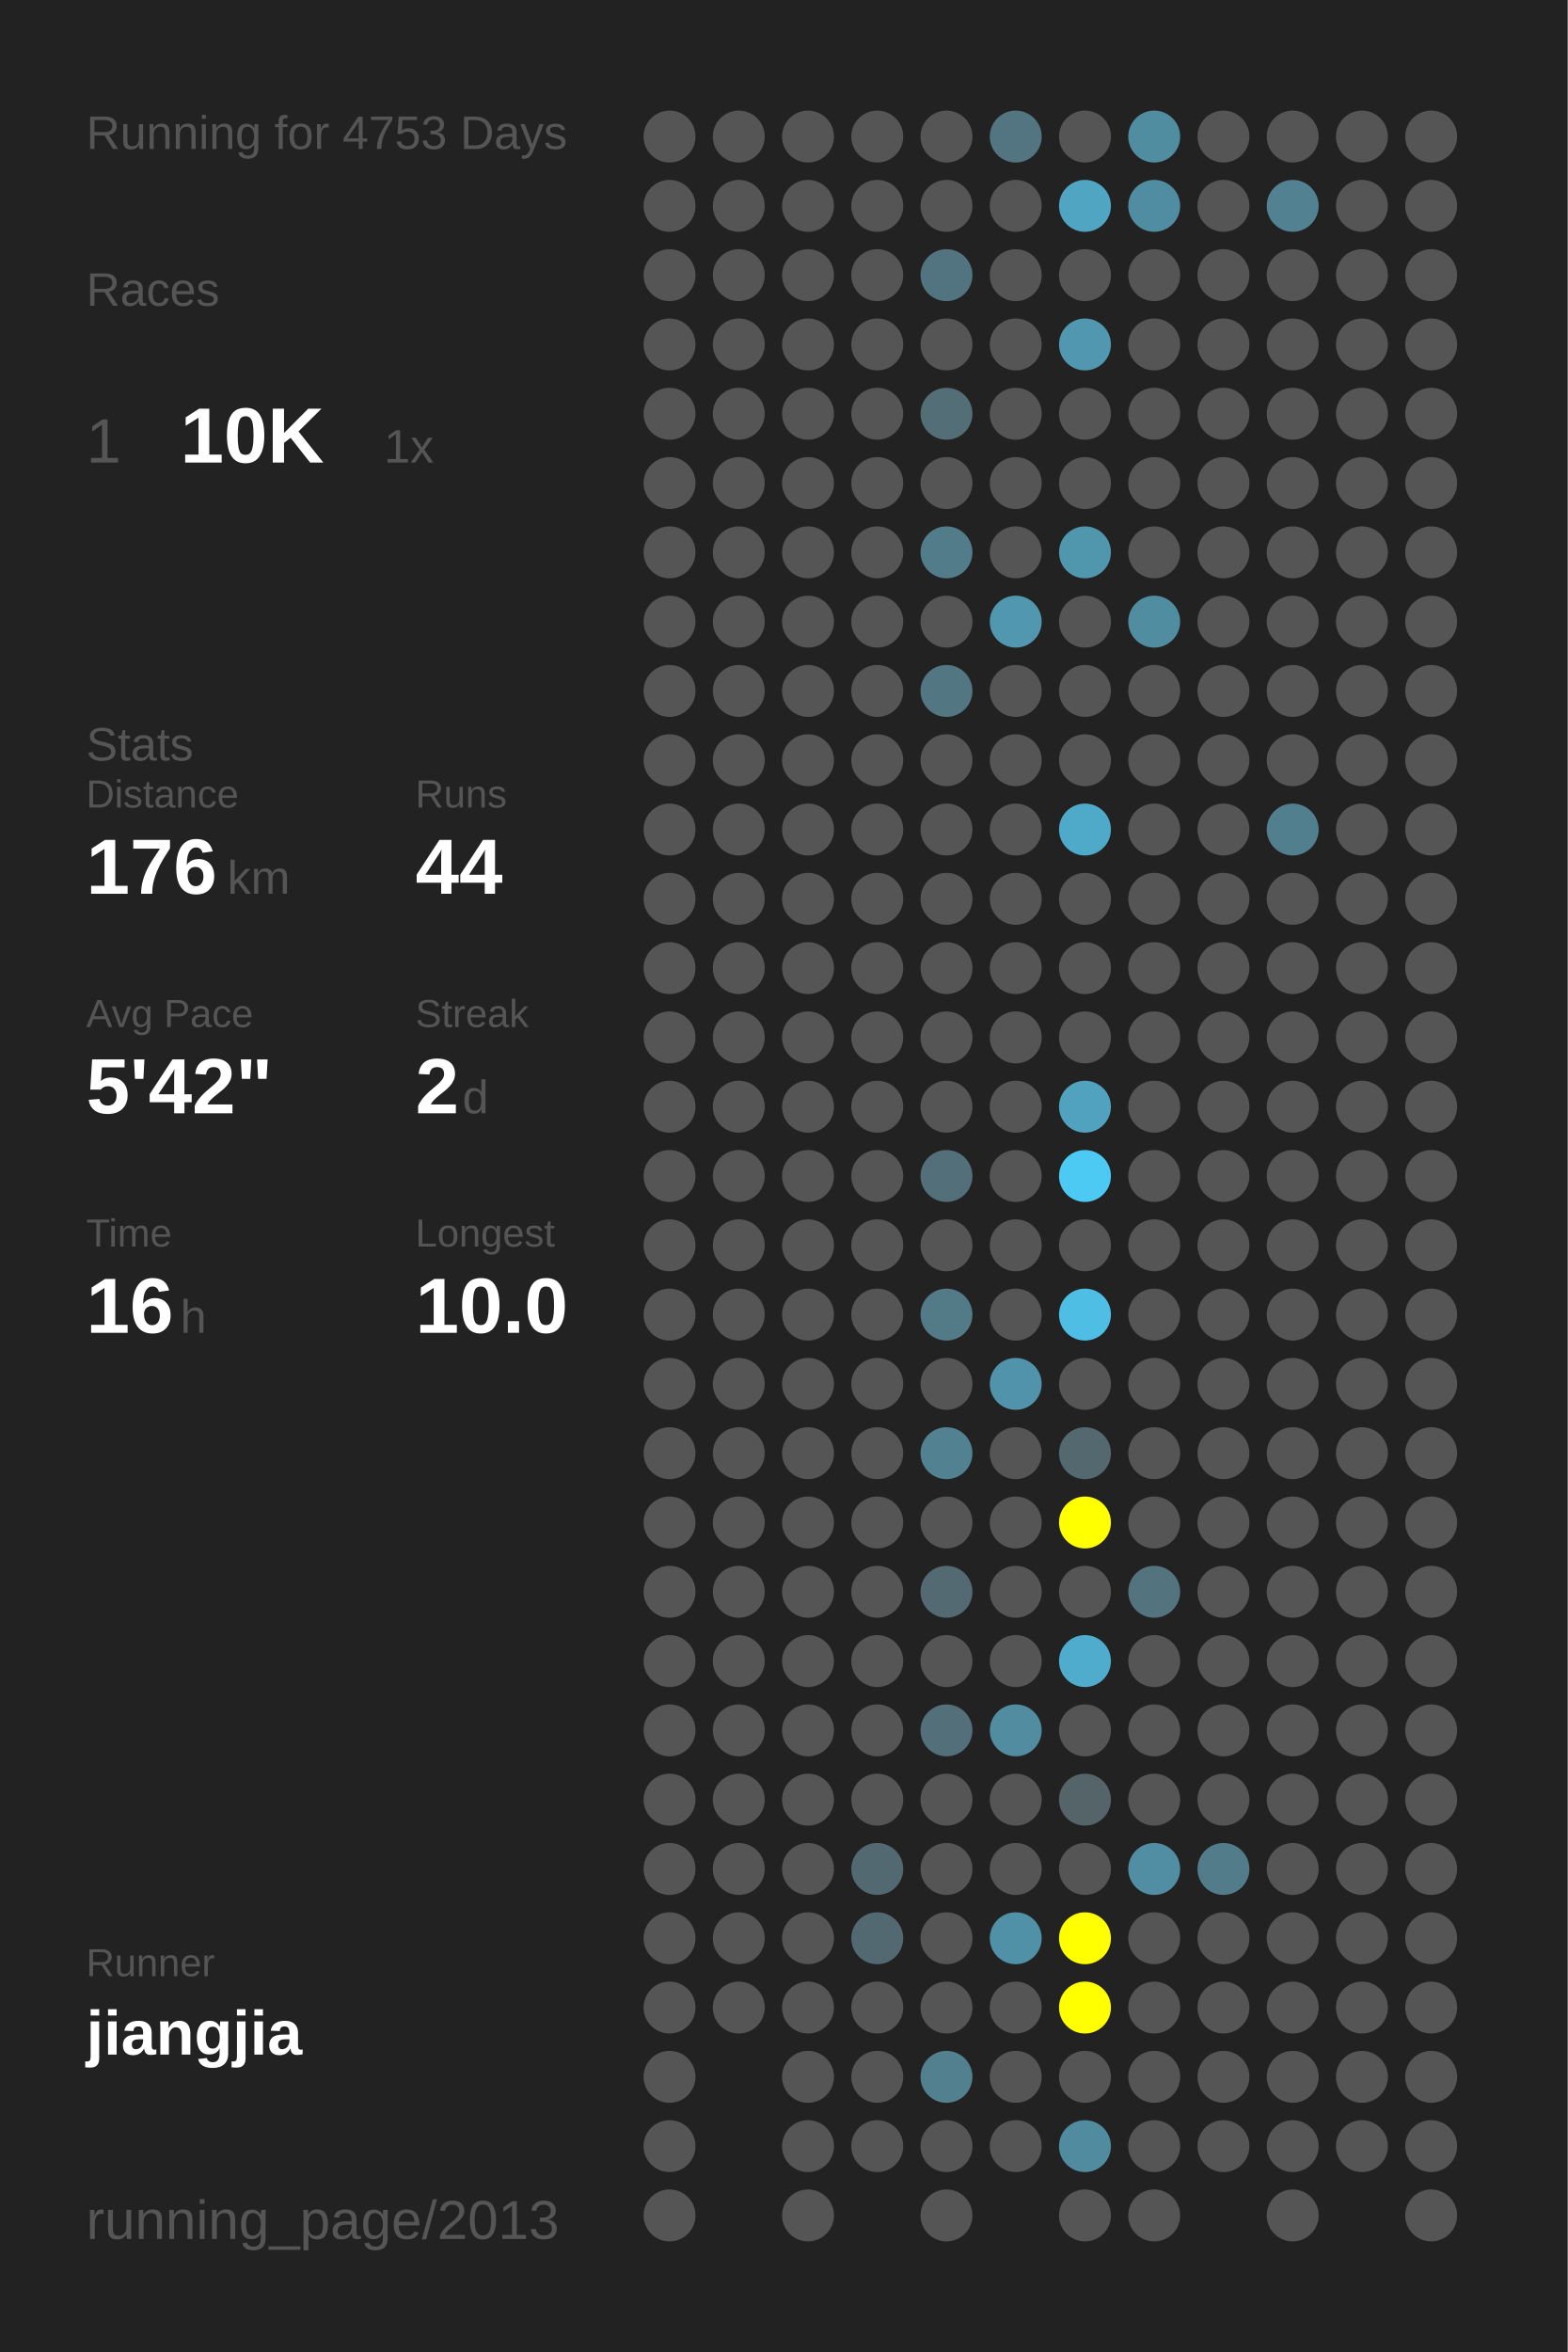
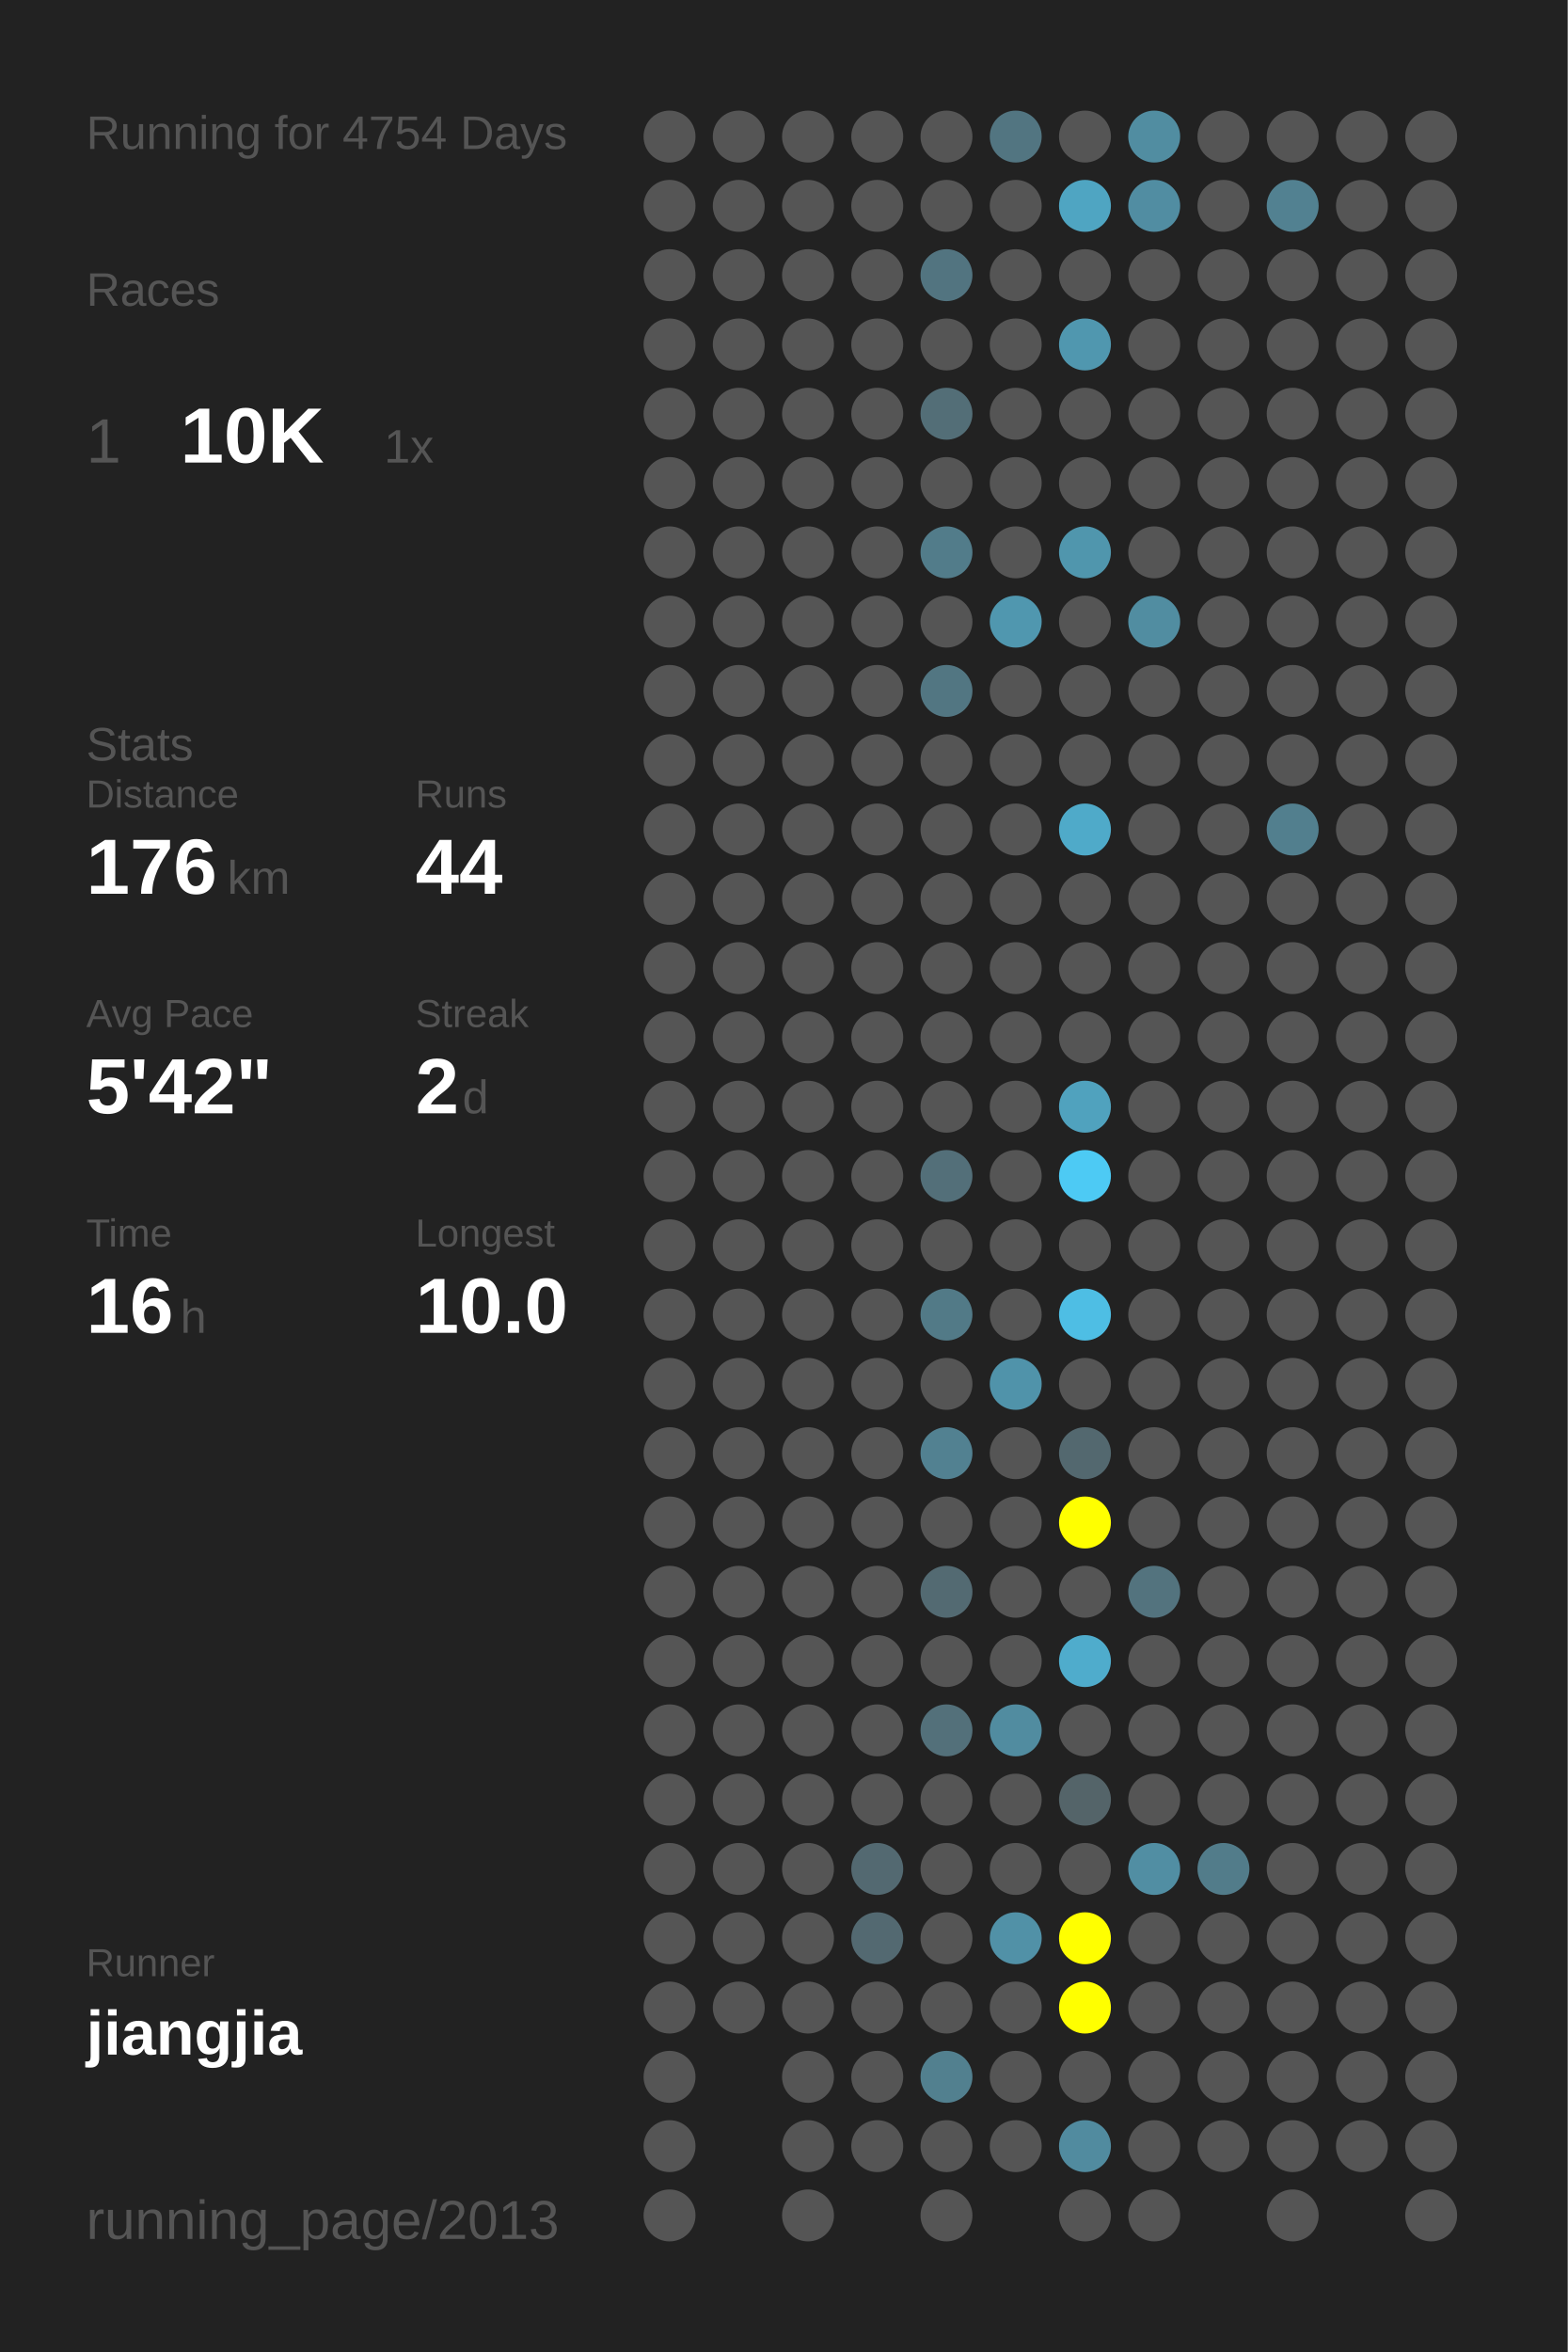
<svg xmlns="http://www.w3.org/2000/svg" baseProfile="full" height="300mm" version="1.1" viewBox="0,0,200,300" width="200mm">
  <defs />
  <rect fill="#222222" height="300" width="200" x="0" y="0" />
-   <text fill="#555555" style="font-size:6px; font-family:Arial;" x="11" y="19">Running for 4753 Days</text>
+   <text fill="#555555" style="font-size:6px; font-family:Arial;" x="11" y="19">Running for 4754 Days</text>
  <text fill="#555555" style="font-size:6px; font-family:Arial;" x="11" y="39">Races</text>
  <text fill="#555555" style="font-size:8px; font-family:Arial;" x="11" y="59">1</text>
  <text fill="#FFFFFF" style="font-size:10px; font-family:Arial; font-weight:bold;" x="23" y="59">10K</text>
  <text fill="#555555" style="font-size:6px; font-family:Arial;" x="49" y="59">1x</text>
  <text fill="#555555" style="font-size:6px; font-family:Arial;" x="11" y="97">Stats</text>
  <text fill="#555555" style="font-size:5px; font-family:Arial;" x="11" y="103">Distance</text>
  <text fill="#FFFFFF" style="font-size:10px; font-family:Arial; font-weight:bold;" x="11" y="114">176</text>
  <text fill="#555555" style="font-size:6px; font-family:Arial;" x="29" y="114">km</text>
  <text fill="#555555" style="font-size:5px; font-family:Arial;" x="53" y="103">Runs</text>
  <text fill="#FFFFFF" style="font-size:10px; font-family:Arial; font-weight:bold;" x="53" y="114">44</text>
  <text fill="#555555" style="font-size:5px; font-family:Arial;" x="11" y="131">Avg Pace</text>
  <text fill="#FFFFFF" style="font-size:10px; font-family:Arial; font-weight:bold;" x="11" y="142">5'42"</text>
  <text fill="#555555" style="font-size:5px; font-family:Arial;" x="53" y="131">Streak</text>
  <text fill="#FFFFFF" style="font-size:10px; font-family:Arial; font-weight:bold;" x="53" y="142">2</text>
  <text fill="#555555" style="font-size:6px; font-family:Arial;" x="59" y="142">d</text>
  <text fill="#555555" style="font-size:5px; font-family:Arial;" x="11" y="159">Time</text>
  <text fill="#FFFFFF" style="font-size:10px; font-family:Arial; font-weight:bold;" x="11" y="170">16</text>
  <text fill="#555555" style="font-size:6px; font-family:Arial;" x="23" y="170">h</text>
  <text fill="#555555" style="font-size:5px; font-family:Arial;" x="53" y="159">Longest</text>
  <text fill="#FFFFFF" style="font-size:10px; font-family:Arial; font-weight:bold;" x="53" y="170">10.0</text>
  <text fill="#555555" style="font-size:5px; font-family:Arial;" x="11" y="252.065">Runner</text>
  <text fill="#FFFFFF" style="font-size:8px; font-family:Arial; font-weight:bold;" x="11" y="262.065">jiangjia</text>
  <text fill="#555555" style="font-size:7px; font-family:Arial;" x="11" y="285.581">running_page/2013</text>
  <circle cx="85.417" cy="17.419" fill="#555555" r="3.312" />
  <circle cx="85.417" cy="26.258" fill="#555555" r="3.312" />
  <circle cx="85.417" cy="35.097" fill="#555555" r="3.312" />
  <circle cx="85.417" cy="43.935" fill="#555555" r="3.312" />
  <circle cx="85.417" cy="52.774" fill="#555555" r="3.312" />
  <circle cx="85.417" cy="61.613" fill="#555555" r="3.312" />
  <circle cx="85.417" cy="70.452" fill="#555555" r="3.312" />
  <circle cx="85.417" cy="79.29" fill="#555555" r="3.312" />
  <circle cx="85.417" cy="88.129" fill="#555555" r="3.312" />
  <circle cx="85.417" cy="96.968" fill="#555555" r="3.312" />
  <circle cx="85.417" cy="105.806" fill="#555555" r="3.312" />
  <circle cx="85.417" cy="114.645" fill="#555555" r="3.312" />
  <circle cx="85.417" cy="123.484" fill="#555555" r="3.312" />
  <circle cx="85.417" cy="132.323" fill="#555555" r="3.312" />
  <circle cx="85.417" cy="141.161" fill="#555555" r="3.312" />
  <circle cx="85.417" cy="150" fill="#555555" r="3.312" />
  <circle cx="85.417" cy="158.839" fill="#555555" r="3.312" />
  <circle cx="85.417" cy="167.677" fill="#555555" r="3.312" />
  <circle cx="85.417" cy="176.516" fill="#555555" r="3.312" />
  <circle cx="85.417" cy="185.355" fill="#555555" r="3.312" />
  <circle cx="85.417" cy="194.194" fill="#555555" r="3.312" />
  <circle cx="85.417" cy="203.032" fill="#555555" r="3.312" />
  <circle cx="85.417" cy="211.871" fill="#555555" r="3.312" />
  <circle cx="85.417" cy="220.71" fill="#555555" r="3.312" />
  <circle cx="85.417" cy="229.548" fill="#555555" r="3.312" />
  <circle cx="85.417" cy="238.387" fill="#555555" r="3.312" />
  <circle cx="85.417" cy="247.226" fill="#555555" r="3.312" />
  <circle cx="85.417" cy="256.065" fill="#555555" r="3.312" />
  <circle cx="85.417" cy="264.903" fill="#555555" r="3.312" />
  <circle cx="85.417" cy="273.742" fill="#555555" r="3.312" />
  <circle cx="85.417" cy="282.581" fill="#555555" r="3.312" />
  <circle cx="94.25" cy="17.419" fill="#555555" r="3.312" />
  <circle cx="94.25" cy="26.258" fill="#555555" r="3.312" />
  <circle cx="94.25" cy="35.097" fill="#555555" r="3.312" />
  <circle cx="94.25" cy="43.935" fill="#555555" r="3.312" />
  <circle cx="94.25" cy="52.774" fill="#555555" r="3.312" />
  <circle cx="94.25" cy="61.613" fill="#555555" r="3.312" />
  <circle cx="94.25" cy="70.452" fill="#555555" r="3.312" />
  <circle cx="94.25" cy="79.29" fill="#555555" r="3.312" />
  <circle cx="94.25" cy="88.129" fill="#555555" r="3.312" />
  <circle cx="94.25" cy="96.968" fill="#555555" r="3.312" />
  <circle cx="94.25" cy="105.806" fill="#555555" r="3.312" />
  <circle cx="94.25" cy="114.645" fill="#555555" r="3.312" />
  <circle cx="94.25" cy="123.484" fill="#555555" r="3.312" />
  <circle cx="94.25" cy="132.323" fill="#555555" r="3.312" />
  <circle cx="94.25" cy="141.161" fill="#555555" r="3.312" />
  <circle cx="94.25" cy="150" fill="#555555" r="3.312" />
  <circle cx="94.25" cy="158.839" fill="#555555" r="3.312" />
  <circle cx="94.25" cy="167.677" fill="#555555" r="3.312" />
  <circle cx="94.25" cy="176.516" fill="#555555" r="3.312" />
  <circle cx="94.25" cy="185.355" fill="#555555" r="3.312" />
  <circle cx="94.25" cy="194.194" fill="#555555" r="3.312" />
  <circle cx="94.25" cy="203.032" fill="#555555" r="3.312" />
  <circle cx="94.25" cy="211.871" fill="#555555" r="3.312" />
  <circle cx="94.25" cy="220.71" fill="#555555" r="3.312" />
  <circle cx="94.25" cy="229.548" fill="#555555" r="3.312" />
  <circle cx="94.25" cy="238.387" fill="#555555" r="3.312" />
  <circle cx="94.25" cy="247.226" fill="#555555" r="3.312" />
  <circle cx="94.25" cy="256.065" fill="#555555" r="3.312" />
  <circle cx="103.083" cy="17.419" fill="#555555" r="3.312" />
  <circle cx="103.083" cy="26.258" fill="#555555" r="3.312" />
  <circle cx="103.083" cy="35.097" fill="#555555" r="3.312" />
  <circle cx="103.083" cy="43.935" fill="#555555" r="3.312" />
  <circle cx="103.083" cy="52.774" fill="#555555" r="3.312" />
  <circle cx="103.083" cy="61.613" fill="#555555" r="3.312" />
  <circle cx="103.083" cy="70.452" fill="#555555" r="3.312" />
  <circle cx="103.083" cy="79.29" fill="#555555" r="3.312" />
  <circle cx="103.083" cy="88.129" fill="#555555" r="3.312" />
  <circle cx="103.083" cy="96.968" fill="#555555" r="3.312" />
  <circle cx="103.083" cy="105.806" fill="#555555" r="3.312" />
  <circle cx="103.083" cy="114.645" fill="#555555" r="3.312" />
  <circle cx="103.083" cy="123.484" fill="#555555" r="3.312" />
  <circle cx="103.083" cy="132.323" fill="#555555" r="3.312" />
  <circle cx="103.083" cy="141.161" fill="#555555" r="3.312" />
  <circle cx="103.083" cy="150" fill="#555555" r="3.312" />
  <circle cx="103.083" cy="158.839" fill="#555555" r="3.312" />
  <circle cx="103.083" cy="167.677" fill="#555555" r="3.312" />
  <circle cx="103.083" cy="176.516" fill="#555555" r="3.312" />
  <circle cx="103.083" cy="185.355" fill="#555555" r="3.312" />
  <circle cx="103.083" cy="194.194" fill="#555555" r="3.312" />
  <circle cx="103.083" cy="203.032" fill="#555555" r="3.312" />
  <circle cx="103.083" cy="211.871" fill="#555555" r="3.312" />
  <circle cx="103.083" cy="220.71" fill="#555555" r="3.312" />
  <circle cx="103.083" cy="229.548" fill="#555555" r="3.312" />
  <circle cx="103.083" cy="238.387" fill="#555555" r="3.312" />
  <circle cx="103.083" cy="247.226" fill="#555555" r="3.312" />
  <circle cx="103.083" cy="256.065" fill="#555555" r="3.312" />
  <circle cx="103.083" cy="264.903" fill="#555555" r="3.312" />
  <circle cx="103.083" cy="273.742" fill="#555555" r="3.312" />
  <circle cx="103.083" cy="282.581" fill="#555555" r="3.312" />
  <circle cx="111.917" cy="17.419" fill="#555555" r="3.312" />
  <circle cx="111.917" cy="26.258" fill="#555555" r="3.312" />
  <circle cx="111.917" cy="35.097" fill="#555555" r="3.312" />
  <circle cx="111.917" cy="43.935" fill="#555555" r="3.312" />
  <circle cx="111.917" cy="52.774" fill="#555555" r="3.312" />
  <circle cx="111.917" cy="61.613" fill="#555555" r="3.312" />
  <circle cx="111.917" cy="70.452" fill="#555555" r="3.312" />
  <circle cx="111.917" cy="79.29" fill="#555555" r="3.312" />
  <circle cx="111.917" cy="88.129" fill="#555555" r="3.312" />
  <circle cx="111.917" cy="96.968" fill="#555555" r="3.312" />
  <circle cx="111.917" cy="105.806" fill="#555555" r="3.312" />
  <circle cx="111.917" cy="114.645" fill="#555555" r="3.312" />
  <circle cx="111.917" cy="123.484" fill="#555555" r="3.312" />
  <circle cx="111.917" cy="132.323" fill="#555555" r="3.312" />
  <circle cx="111.917" cy="141.161" fill="#555555" r="3.312" />
  <circle cx="111.917" cy="150" fill="#555555" r="3.312" />
  <circle cx="111.917" cy="158.839" fill="#555555" r="3.312" />
  <circle cx="111.917" cy="167.677" fill="#555555" r="3.312" />
  <circle cx="111.917" cy="176.516" fill="#555555" r="3.312" />
  <circle cx="111.917" cy="185.355" fill="#555555" r="3.312" />
  <circle cx="111.917" cy="194.194" fill="#555555" r="3.312" />
  <circle cx="111.917" cy="203.032" fill="#555555" r="3.312" />
  <circle cx="111.917" cy="211.871" fill="#555555" r="3.312" />
  <circle cx="111.917" cy="220.71" fill="#555555" r="3.312" />
  <circle cx="111.917" cy="229.548" fill="#555555" r="3.312" />
  <circle cx="111.917" cy="238.387" fill="#536971" r="3.312" />
  <circle cx="111.917" cy="247.226" fill="#536971" r="3.312" />
  <circle cx="111.917" cy="256.065" fill="#555555" r="3.312" />
  <circle cx="111.917" cy="264.903" fill="#555555" r="3.312" />
  <circle cx="111.917" cy="273.742" fill="#555555" r="3.312" />
  <circle cx="120.75" cy="17.419" fill="#555555" r="3.312" />
  <circle cx="120.75" cy="26.258" fill="#555555" r="3.312" />
  <circle cx="120.75" cy="35.097" fill="#527480" r="3.312" />
  <circle cx="120.75" cy="43.935" fill="#555555" r="3.312" />
  <circle cx="120.75" cy="52.774" fill="#536e77" r="3.312" />
  <circle cx="120.75" cy="61.613" fill="#555555" r="3.312" />
  <circle cx="120.75" cy="70.452" fill="#527c8a" r="3.312" />
  <circle cx="120.75" cy="79.29" fill="#555555" r="3.312" />
  <circle cx="120.75" cy="88.129" fill="#527682" r="3.312" />
  <circle cx="120.75" cy="96.968" fill="#555555" r="3.312" />
  <circle cx="120.75" cy="105.806" fill="#555555" r="3.312" />
  <circle cx="120.75" cy="114.645" fill="#555555" r="3.312" />
  <circle cx="120.75" cy="123.484" fill="#555555" r="3.312" />
  <circle cx="120.75" cy="132.323" fill="#555555" r="3.312" />
  <circle cx="120.75" cy="141.161" fill="#555555" r="3.312" />
  <circle cx="120.75" cy="150" fill="#536f79" r="3.312" />
  <circle cx="120.75" cy="158.839" fill="#555555" r="3.312" />
  <circle cx="120.75" cy="167.677" fill="#527a87" r="3.312" />
  <circle cx="120.75" cy="176.516" fill="#555555" r="3.312" />
  <circle cx="120.75" cy="185.355" fill="#528191" r="3.312" />
  <circle cx="120.75" cy="194.194" fill="#555555" r="3.312" />
  <circle cx="120.75" cy="203.032" fill="#536a72" r="3.312" />
  <circle cx="120.75" cy="211.871" fill="#555555" r="3.312" />
  <circle cx="120.75" cy="220.71" fill="#53707a" r="3.312" />
  <circle cx="120.75" cy="229.548" fill="#555555" r="3.312" />
  <circle cx="120.75" cy="238.387" fill="#555555" r="3.312" />
  <circle cx="120.75" cy="247.226" fill="#555555" r="3.312" />
  <circle cx="120.75" cy="256.065" fill="#555555" r="3.312" />
  <circle cx="120.75" cy="264.903" fill="#52808f" r="3.312" />
  <circle cx="120.75" cy="273.742" fill="#555555" r="3.312" />
  <circle cx="120.75" cy="282.581" fill="#555555" r="3.312" />
  <circle cx="129.583" cy="17.419" fill="#527581" r="3.312" />
  <circle cx="129.583" cy="26.258" fill="#555555" r="3.312" />
  <circle cx="129.583" cy="35.097" fill="#555555" r="3.312" />
  <circle cx="129.583" cy="43.935" fill="#555555" r="3.312" />
  <circle cx="129.583" cy="52.774" fill="#555555" r="3.312" />
  <circle cx="129.583" cy="61.613" fill="#555555" r="3.312" />
  <circle cx="129.583" cy="70.452" fill="#555555" r="3.312" />
  <circle cx="129.583" cy="79.29" fill="#5097af" r="3.312" />
  <circle cx="129.583" cy="88.129" fill="#555555" r="3.312" />
  <circle cx="129.583" cy="96.968" fill="#555555" r="3.312" />
  <circle cx="129.583" cy="105.806" fill="#555555" r="3.312" />
  <circle cx="129.583" cy="114.645" fill="#555555" r="3.312" />
  <circle cx="129.583" cy="123.484" fill="#555555" r="3.312" />
  <circle cx="129.583" cy="132.323" fill="#555555" r="3.312" />
  <circle cx="129.583" cy="141.161" fill="#555555" r="3.312" />
  <circle cx="129.583" cy="150" fill="#555555" r="3.312" />
  <circle cx="129.583" cy="158.839" fill="#555555" r="3.312" />
  <circle cx="129.583" cy="167.677" fill="#555555" r="3.312" />
  <circle cx="129.583" cy="176.516" fill="#5093aa" r="3.312" />
  <circle cx="129.583" cy="185.355" fill="#555555" r="3.312" />
  <circle cx="129.583" cy="194.194" fill="#555555" r="3.312" />
  <circle cx="129.583" cy="203.032" fill="#555555" r="3.312" />
  <circle cx="129.583" cy="211.871" fill="#555555" r="3.312" />
  <circle cx="129.583" cy="220.71" fill="#518ca0" r="3.312" />
  <circle cx="129.583" cy="229.548" fill="#555555" r="3.312" />
  <circle cx="129.583" cy="238.387" fill="#555555" r="3.312" />
  <circle cx="129.583" cy="247.226" fill="#5191a7" r="3.312" />
  <circle cx="129.583" cy="256.065" fill="#555555" r="3.312" />
  <circle cx="129.583" cy="264.903" fill="#555555" r="3.312" />
  <circle cx="129.583" cy="273.742" fill="#555555" r="3.312" />
  <circle cx="138.417" cy="17.419" fill="#555555" r="3.312" />
  <circle cx="138.417" cy="26.258" fill="#4fa5c2" r="3.312" />
  <circle cx="138.417" cy="35.097" fill="#555555" r="3.312" />
  <circle cx="138.417" cy="43.935" fill="#5097af" r="3.312" />
  <circle cx="138.417" cy="52.774" fill="#555555" r="3.312" />
  <circle cx="138.417" cy="61.613" fill="#555555" r="3.312" />
  <circle cx="138.417" cy="70.452" fill="#5096ad" r="3.312" />
  <circle cx="138.417" cy="79.29" fill="#555555" r="3.312" />
  <circle cx="138.417" cy="88.129" fill="#555555" r="3.312" />
  <circle cx="138.417" cy="96.968" fill="#555555" r="3.312" />
  <circle cx="138.417" cy="105.806" fill="#4faac9" r="3.312" />
  <circle cx="138.417" cy="114.645" fill="#555555" r="3.312" />
  <circle cx="138.417" cy="123.484" fill="#555555" r="3.312" />
  <circle cx="138.417" cy="132.323" fill="#555555" r="3.312" />
  <circle cx="138.417" cy="141.161" fill="#50a2be" r="3.312" />
  <circle cx="138.417" cy="150" fill="#4dcaf4" r="3.312" />
  <circle cx="138.417" cy="158.839" fill="#555555" r="3.312" />
  <circle cx="138.417" cy="167.677" fill="#4ebee4" r="3.312" />
  <circle cx="138.417" cy="176.516" fill="#555555" r="3.312" />
  <circle cx="138.417" cy="185.355" fill="#53686f" r="3.312" />
  <circle cx="138.417" cy="194.194" fill="#FFFF00" r="3.312" />
  <circle cx="138.417" cy="203.032" fill="#555555" r="3.312" />
  <circle cx="138.417" cy="211.871" fill="#4faccc" r="3.312" />
  <circle cx="138.417" cy="220.71" fill="#555555" r="3.312" />
  <circle cx="138.417" cy="229.548" fill="#546469" r="3.312" />
  <circle cx="138.417" cy="238.387" fill="#555555" r="3.312" />
  <circle cx="138.417" cy="247.226" fill="#FFFF00" r="3.312" />
  <circle cx="138.417" cy="256.065" fill="#FFFF00" r="3.312" />
  <circle cx="138.417" cy="264.903" fill="#555555" r="3.312" />
  <circle cx="138.417" cy="273.742" fill="#518b9f" r="3.312" />
  <circle cx="138.417" cy="282.581" fill="#555555" r="3.312" />
  <circle cx="147.25" cy="17.419" fill="#518da1" r="3.312" />
  <circle cx="147.25" cy="26.258" fill="#518da2" r="3.312" />
  <circle cx="147.25" cy="35.097" fill="#555555" r="3.312" />
  <circle cx="147.25" cy="43.935" fill="#555555" r="3.312" />
  <circle cx="147.25" cy="52.774" fill="#555555" r="3.312" />
  <circle cx="147.25" cy="61.613" fill="#555555" r="3.312" />
  <circle cx="147.25" cy="70.452" fill="#555555" r="3.312" />
  <circle cx="147.25" cy="79.29" fill="#518da1" r="3.312" />
  <circle cx="147.25" cy="88.129" fill="#555555" r="3.312" />
  <circle cx="147.25" cy="96.968" fill="#555555" r="3.312" />
  <circle cx="147.25" cy="105.806" fill="#555555" r="3.312" />
  <circle cx="147.25" cy="114.645" fill="#555555" r="3.312" />
  <circle cx="147.25" cy="123.484" fill="#555555" r="3.312" />
  <circle cx="147.25" cy="132.323" fill="#555555" r="3.312" />
  <circle cx="147.25" cy="141.161" fill="#555555" r="3.312" />
  <circle cx="147.25" cy="150" fill="#555555" r="3.312" />
  <circle cx="147.25" cy="158.839" fill="#555555" r="3.312" />
  <circle cx="147.25" cy="167.677" fill="#555555" r="3.312" />
  <circle cx="147.25" cy="176.516" fill="#555555" r="3.312" />
  <circle cx="147.25" cy="185.355" fill="#555555" r="3.312" />
  <circle cx="147.25" cy="194.194" fill="#555555" r="3.312" />
  <circle cx="147.25" cy="203.032" fill="#53737e" r="3.312" />
  <circle cx="147.25" cy="211.871" fill="#555555" r="3.312" />
  <circle cx="147.25" cy="220.71" fill="#555555" r="3.312" />
  <circle cx="147.25" cy="229.548" fill="#555555" r="3.312" />
  <circle cx="147.25" cy="238.387" fill="#518ea3" r="3.312" />
  <circle cx="147.25" cy="247.226" fill="#555555" r="3.312" />
  <circle cx="147.25" cy="256.065" fill="#555555" r="3.312" />
  <circle cx="147.25" cy="264.903" fill="#555555" r="3.312" />
  <circle cx="147.25" cy="273.742" fill="#555555" r="3.312" />
  <circle cx="147.25" cy="282.581" fill="#555555" r="3.312" />
  <circle cx="156.083" cy="17.419" fill="#555555" r="3.312" />
  <circle cx="156.083" cy="26.258" fill="#555555" r="3.312" />
  <circle cx="156.083" cy="35.097" fill="#555555" r="3.312" />
  <circle cx="156.083" cy="43.935" fill="#555555" r="3.312" />
  <circle cx="156.083" cy="52.774" fill="#555555" r="3.312" />
  <circle cx="156.083" cy="61.613" fill="#555555" r="3.312" />
  <circle cx="156.083" cy="70.452" fill="#555555" r="3.312" />
  <circle cx="156.083" cy="79.29" fill="#555555" r="3.312" />
  <circle cx="156.083" cy="88.129" fill="#555555" r="3.312" />
  <circle cx="156.083" cy="96.968" fill="#555555" r="3.312" />
  <circle cx="156.083" cy="105.806" fill="#555555" r="3.312" />
  <circle cx="156.083" cy="114.645" fill="#555555" r="3.312" />
  <circle cx="156.083" cy="123.484" fill="#555555" r="3.312" />
  <circle cx="156.083" cy="132.323" fill="#555555" r="3.312" />
  <circle cx="156.083" cy="141.161" fill="#555555" r="3.312" />
  <circle cx="156.083" cy="150" fill="#555555" r="3.312" />
  <circle cx="156.083" cy="158.839" fill="#555555" r="3.312" />
  <circle cx="156.083" cy="167.677" fill="#555555" r="3.312" />
  <circle cx="156.083" cy="176.516" fill="#555555" r="3.312" />
  <circle cx="156.083" cy="185.355" fill="#555555" r="3.312" />
  <circle cx="156.083" cy="194.194" fill="#555555" r="3.312" />
  <circle cx="156.083" cy="203.032" fill="#555555" r="3.312" />
  <circle cx="156.083" cy="211.871" fill="#555555" r="3.312" />
  <circle cx="156.083" cy="220.71" fill="#555555" r="3.312" />
  <circle cx="156.083" cy="229.548" fill="#555555" r="3.312" />
  <circle cx="156.083" cy="238.387" fill="#527c8a" r="3.312" />
  <circle cx="156.083" cy="247.226" fill="#555555" r="3.312" />
  <circle cx="156.083" cy="256.065" fill="#555555" r="3.312" />
  <circle cx="156.083" cy="264.903" fill="#555555" r="3.312" />
  <circle cx="156.083" cy="273.742" fill="#555555" r="3.312" />
  <circle cx="164.917" cy="17.419" fill="#555555" r="3.312" />
  <circle cx="164.917" cy="26.258" fill="#528191" r="3.312" />
  <circle cx="164.917" cy="35.097" fill="#555555" r="3.312" />
  <circle cx="164.917" cy="43.935" fill="#555555" r="3.312" />
  <circle cx="164.917" cy="52.774" fill="#555555" r="3.312" />
  <circle cx="164.917" cy="61.613" fill="#555555" r="3.312" />
  <circle cx="164.917" cy="70.452" fill="#555555" r="3.312" />
  <circle cx="164.917" cy="79.29" fill="#555555" r="3.312" />
  <circle cx="164.917" cy="88.129" fill="#555555" r="3.312" />
  <circle cx="164.917" cy="96.968" fill="#555555" r="3.312" />
  <circle cx="164.917" cy="105.806" fill="#527f8e" r="3.312" />
  <circle cx="164.917" cy="114.645" fill="#555555" r="3.312" />
  <circle cx="164.917" cy="123.484" fill="#555555" r="3.312" />
  <circle cx="164.917" cy="132.323" fill="#555555" r="3.312" />
  <circle cx="164.917" cy="141.161" fill="#555555" r="3.312" />
  <circle cx="164.917" cy="150" fill="#555555" r="3.312" />
  <circle cx="164.917" cy="158.839" fill="#555555" r="3.312" />
  <circle cx="164.917" cy="167.677" fill="#555555" r="3.312" />
  <circle cx="164.917" cy="176.516" fill="#555555" r="3.312" />
  <circle cx="164.917" cy="185.355" fill="#555555" r="3.312" />
  <circle cx="164.917" cy="194.194" fill="#555555" r="3.312" />
  <circle cx="164.917" cy="203.032" fill="#555555" r="3.312" />
  <circle cx="164.917" cy="211.871" fill="#555555" r="3.312" />
  <circle cx="164.917" cy="220.71" fill="#555555" r="3.312" />
  <circle cx="164.917" cy="229.548" fill="#555555" r="3.312" />
  <circle cx="164.917" cy="238.387" fill="#555555" r="3.312" />
  <circle cx="164.917" cy="247.226" fill="#555555" r="3.312" />
  <circle cx="164.917" cy="256.065" fill="#555555" r="3.312" />
  <circle cx="164.917" cy="264.903" fill="#555555" r="3.312" />
  <circle cx="164.917" cy="273.742" fill="#555555" r="3.312" />
  <circle cx="164.917" cy="282.581" fill="#555555" r="3.312" />
  <circle cx="173.75" cy="17.419" fill="#555555" r="3.312" />
  <circle cx="173.75" cy="26.258" fill="#555555" r="3.312" />
  <circle cx="173.75" cy="35.097" fill="#555555" r="3.312" />
  <circle cx="173.75" cy="43.935" fill="#555555" r="3.312" />
  <circle cx="173.75" cy="52.774" fill="#555555" r="3.312" />
  <circle cx="173.75" cy="61.613" fill="#555555" r="3.312" />
  <circle cx="173.75" cy="70.452" fill="#555555" r="3.312" />
  <circle cx="173.75" cy="79.29" fill="#555555" r="3.312" />
  <circle cx="173.75" cy="88.129" fill="#555555" r="3.312" />
  <circle cx="173.75" cy="96.968" fill="#555555" r="3.312" />
  <circle cx="173.75" cy="105.806" fill="#555555" r="3.312" />
  <circle cx="173.75" cy="114.645" fill="#555555" r="3.312" />
  <circle cx="173.75" cy="123.484" fill="#555555" r="3.312" />
  <circle cx="173.75" cy="132.323" fill="#555555" r="3.312" />
  <circle cx="173.75" cy="141.161" fill="#555555" r="3.312" />
  <circle cx="173.75" cy="150" fill="#555555" r="3.312" />
  <circle cx="173.75" cy="158.839" fill="#555555" r="3.312" />
  <circle cx="173.75" cy="167.677" fill="#555555" r="3.312" />
  <circle cx="173.75" cy="176.516" fill="#555555" r="3.312" />
  <circle cx="173.75" cy="185.355" fill="#555555" r="3.312" />
  <circle cx="173.75" cy="194.194" fill="#555555" r="3.312" />
  <circle cx="173.75" cy="203.032" fill="#555555" r="3.312" />
  <circle cx="173.75" cy="211.871" fill="#555555" r="3.312" />
  <circle cx="173.75" cy="220.71" fill="#555555" r="3.312" />
  <circle cx="173.75" cy="229.548" fill="#555555" r="3.312" />
  <circle cx="173.75" cy="238.387" fill="#555555" r="3.312" />
  <circle cx="173.75" cy="247.226" fill="#555555" r="3.312" />
  <circle cx="173.75" cy="256.065" fill="#555555" r="3.312" />
  <circle cx="173.75" cy="264.903" fill="#555555" r="3.312" />
  <circle cx="173.75" cy="273.742" fill="#555555" r="3.312" />
  <circle cx="182.583" cy="17.419" fill="#555555" r="3.312" />
  <circle cx="182.583" cy="26.258" fill="#555555" r="3.312" />
  <circle cx="182.583" cy="35.097" fill="#555555" r="3.312" />
  <circle cx="182.583" cy="43.935" fill="#555555" r="3.312" />
  <circle cx="182.583" cy="52.774" fill="#555555" r="3.312" />
  <circle cx="182.583" cy="61.613" fill="#555555" r="3.312" />
  <circle cx="182.583" cy="70.452" fill="#555555" r="3.312" />
  <circle cx="182.583" cy="79.29" fill="#555555" r="3.312" />
  <circle cx="182.583" cy="88.129" fill="#555555" r="3.312" />
  <circle cx="182.583" cy="96.968" fill="#555555" r="3.312" />
  <circle cx="182.583" cy="105.806" fill="#555555" r="3.312" />
  <circle cx="182.583" cy="114.645" fill="#555555" r="3.312" />
  <circle cx="182.583" cy="123.484" fill="#555555" r="3.312" />
  <circle cx="182.583" cy="132.323" fill="#555555" r="3.312" />
  <circle cx="182.583" cy="141.161" fill="#555555" r="3.312" />
  <circle cx="182.583" cy="150" fill="#555555" r="3.312" />
  <circle cx="182.583" cy="158.839" fill="#555555" r="3.312" />
  <circle cx="182.583" cy="167.677" fill="#555555" r="3.312" />
  <circle cx="182.583" cy="176.516" fill="#555555" r="3.312" />
  <circle cx="182.583" cy="185.355" fill="#555555" r="3.312" />
  <circle cx="182.583" cy="194.194" fill="#555555" r="3.312" />
  <circle cx="182.583" cy="203.032" fill="#555555" r="3.312" />
  <circle cx="182.583" cy="211.871" fill="#555555" r="3.312" />
  <circle cx="182.583" cy="220.71" fill="#555555" r="3.312" />
  <circle cx="182.583" cy="229.548" fill="#555555" r="3.312" />
  <circle cx="182.583" cy="238.387" fill="#555555" r="3.312" />
  <circle cx="182.583" cy="247.226" fill="#555555" r="3.312" />
  <circle cx="182.583" cy="256.065" fill="#555555" r="3.312" />
  <circle cx="182.583" cy="264.903" fill="#555555" r="3.312" />
  <circle cx="182.583" cy="273.742" fill="#555555" r="3.312" />
  <circle cx="182.583" cy="282.581" fill="#555555" r="3.312" />
</svg>
